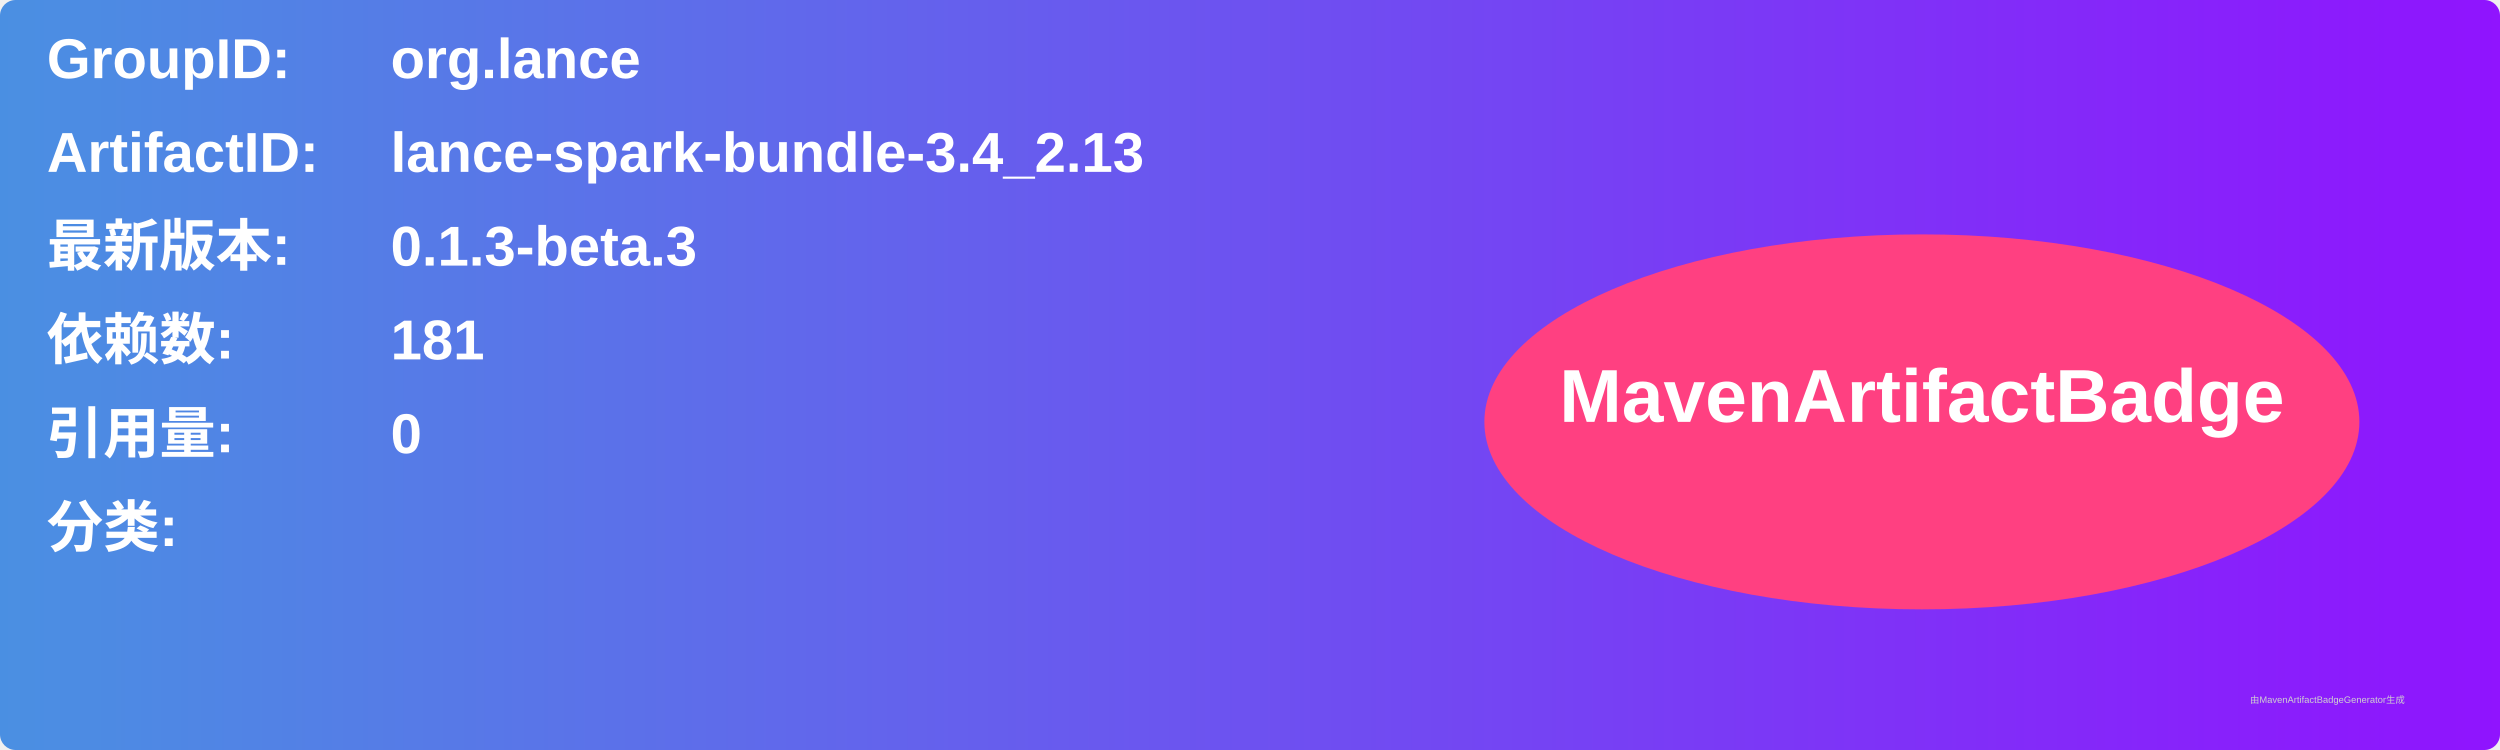
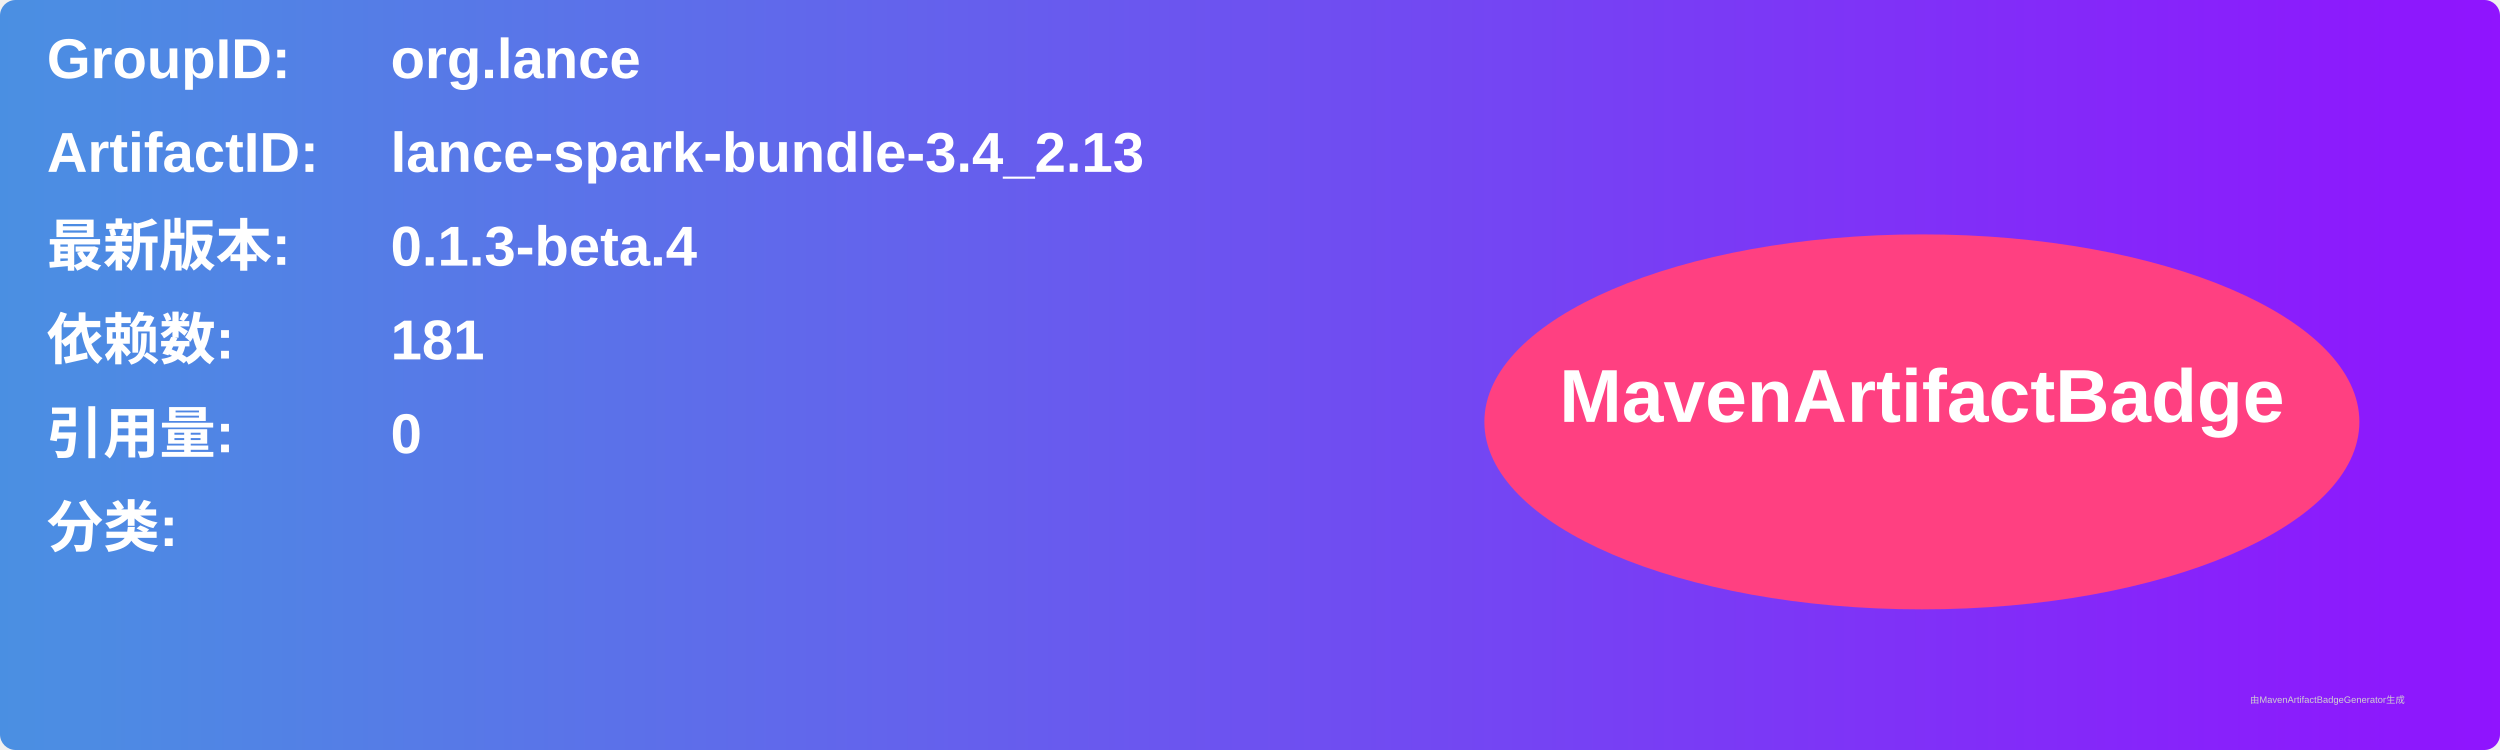
<svg xmlns="http://www.w3.org/2000/svg" width="800" height="240" viewBox="0 0 800 240">
  <linearGradient id="grad" x1="0%" y1="0%" x2="100%" y2="0%">
    <stop offset="0%" stop-color="#4a90e2" />
    <stop offset="100%" stop-color="#9013fe" />
  </linearGradient>
  <rect width="100%" height="100%" rx="5" ry="5" fill="url(#grad)" />
  <g transform="translate(15, 15)">
    <text x="0" y="10" font-family="Arial" font-size="18" fill="white" font-weight="bold" width="260">GroupID:</text>
    <text x="110" y="10" font-family="Arial" font-size="18" fill="white" font-weight="bold" width="460">org.lance</text>
    <text x="0" y="40" font-family="Arial" font-size="18" fill="white" font-weight="bold" width="260">ArtifactID:</text>
    <text x="110" y="40" font-family="Arial" font-size="18" fill="white" font-weight="bold" width="460">lance-spark-bundle-3.4_2.13</text>
    <text x="0" y="70" font-family="Arial" font-size="18" fill="white" font-weight="bold">最新版本:</text>
    <text x="110" y="70" font-family="Arial" font-size="18" fill="white" font-weight="bold">
-       <tspan font-weight="bold">0.1.3-beta.3</tspan>
+       <tspan font-weight="bold">0.1.3-beta.4</tspan>
    </text>
    <text x="0" y="100" font-family="Arial" font-size="18" fill="white" font-weight="bold">依赖数: </text>
    <text x="110" y="100" font-family="Arial" font-size="18" fill="white">
      <tspan font-weight="bold">181</tspan>
    </text>
    <text x="0" y="130" font-family="Arial" font-size="18" fill="white" font-weight="bold">引用量: </text>
    <text x="110" y="130" font-family="Arial" font-size="18" fill="white">
      <tspan font-weight="bold">0</tspan>
    </text>
    <text x="0" y="160" font-family="Arial" font-size="18" fill="white" font-weight="bold">分类:</text>
    <text x="10" y="190" font-family="Arial" font-size="10" fill="white">
      <tspan font-weight="bold" />
    </text>
    <ellipse cx="600" cy="120" rx="140" ry="60" fill="#ff4081" />
    <text x="600" y="120" text-anchor="middle" font-family="Arial" font-size="24" fill="white" font-weight="bold">MavenArtifactBadge</text>
  </g>
  <text x="720" y="225" font-family="Arial" font-size="3" fill="#d0d0d0">由MavenArtifactBadgeGenerator生成</text>
</svg>
